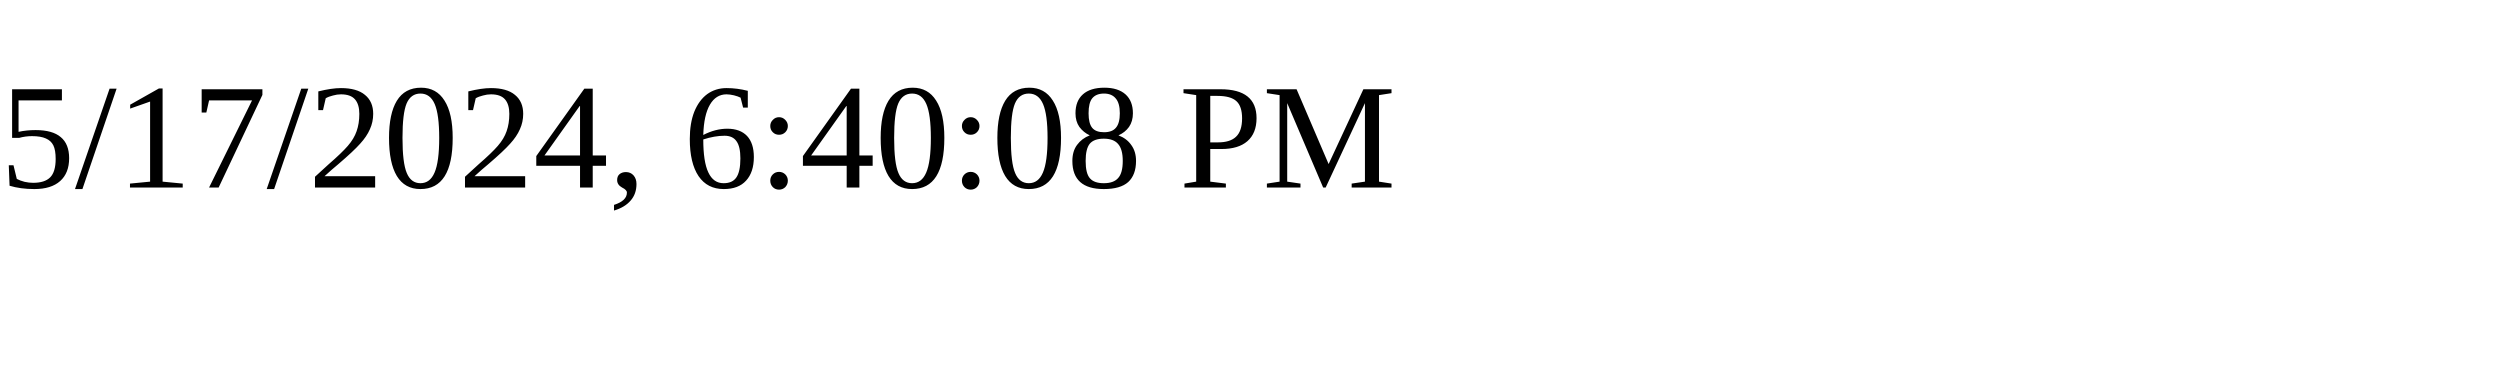
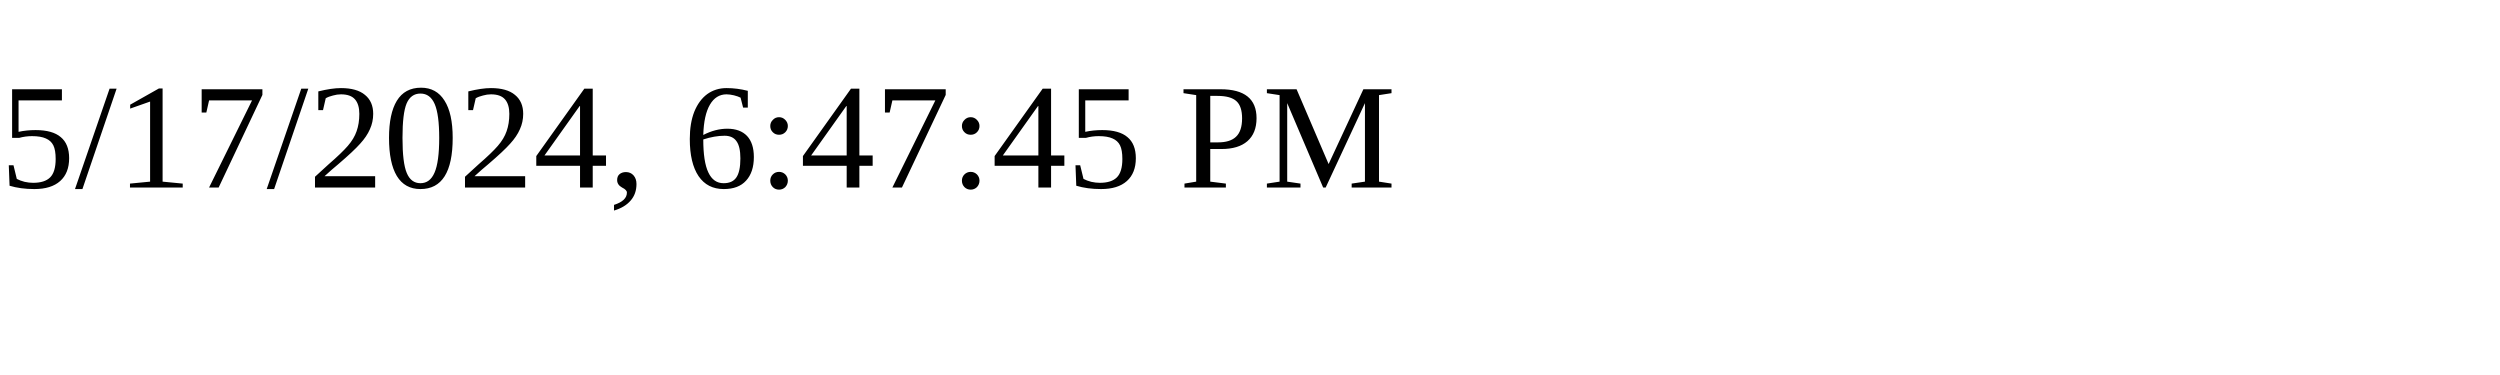
<svg xmlns="http://www.w3.org/2000/svg" height="30" width="200">
-   <text x="0" y="15">5/17/2024, 6:40:08 PM</text>
+   <text x="0" y="15">5/17/2024, 6:47:45 PM</text>
</svg>
